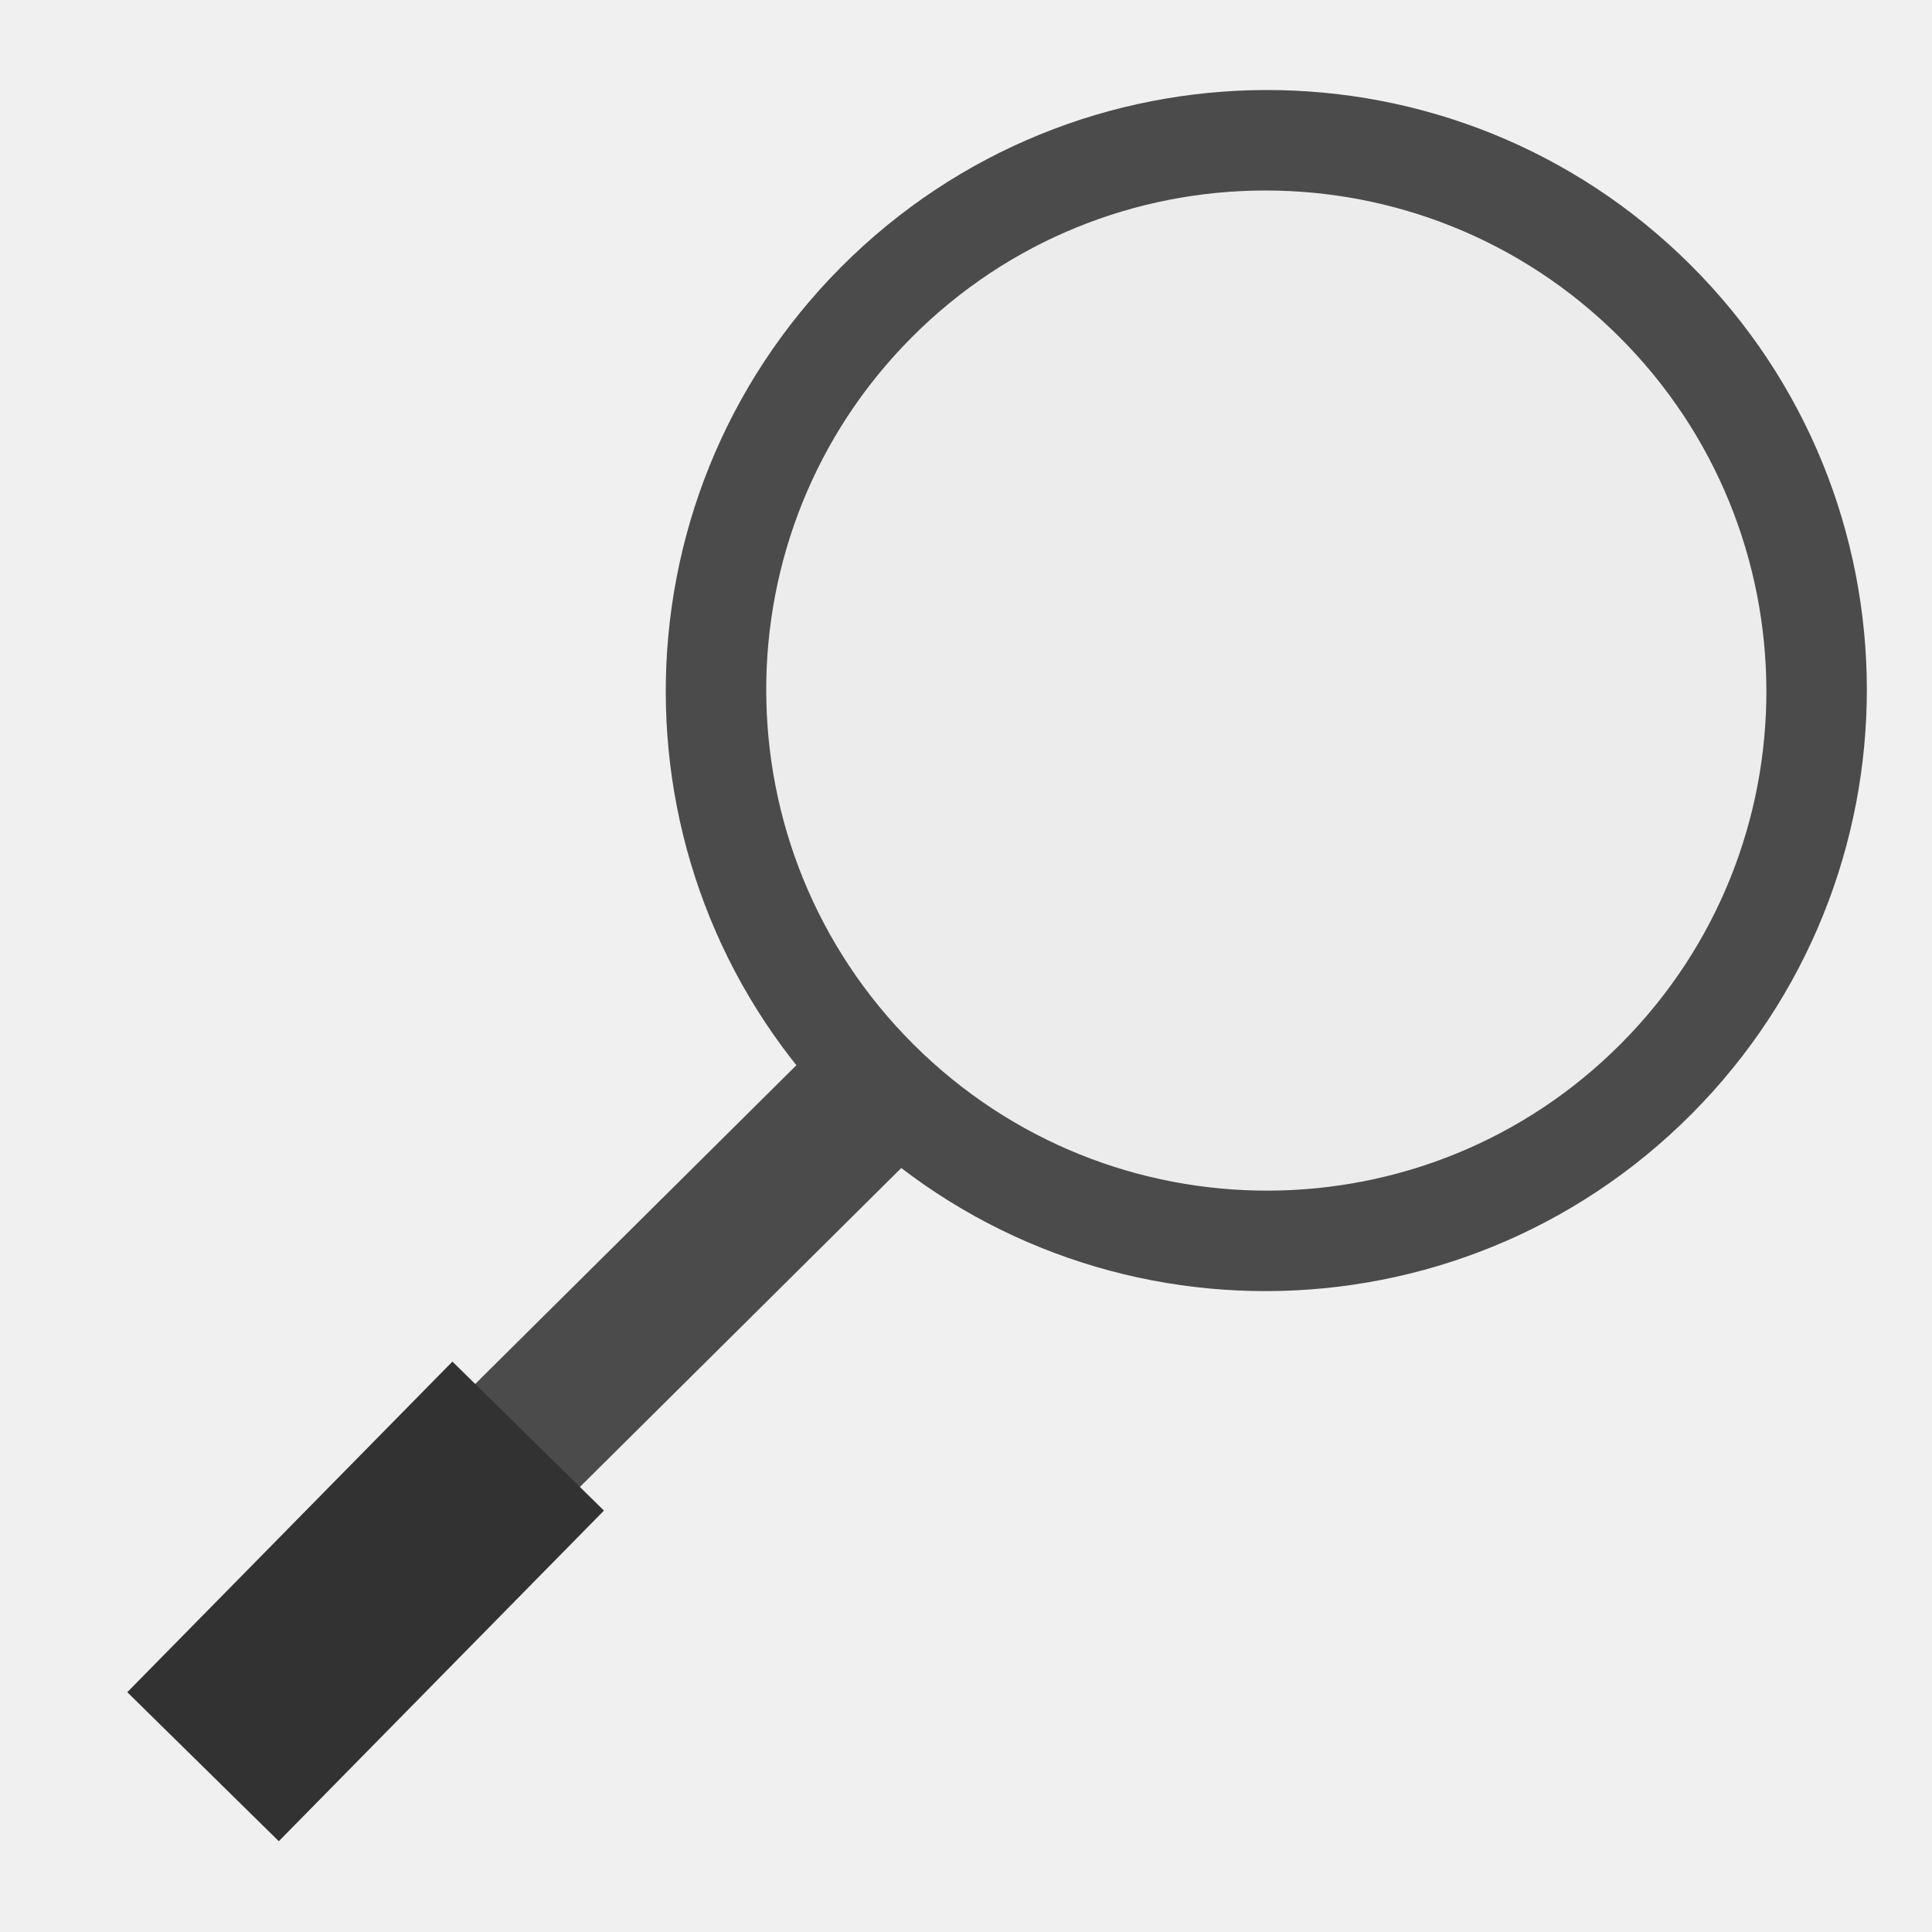
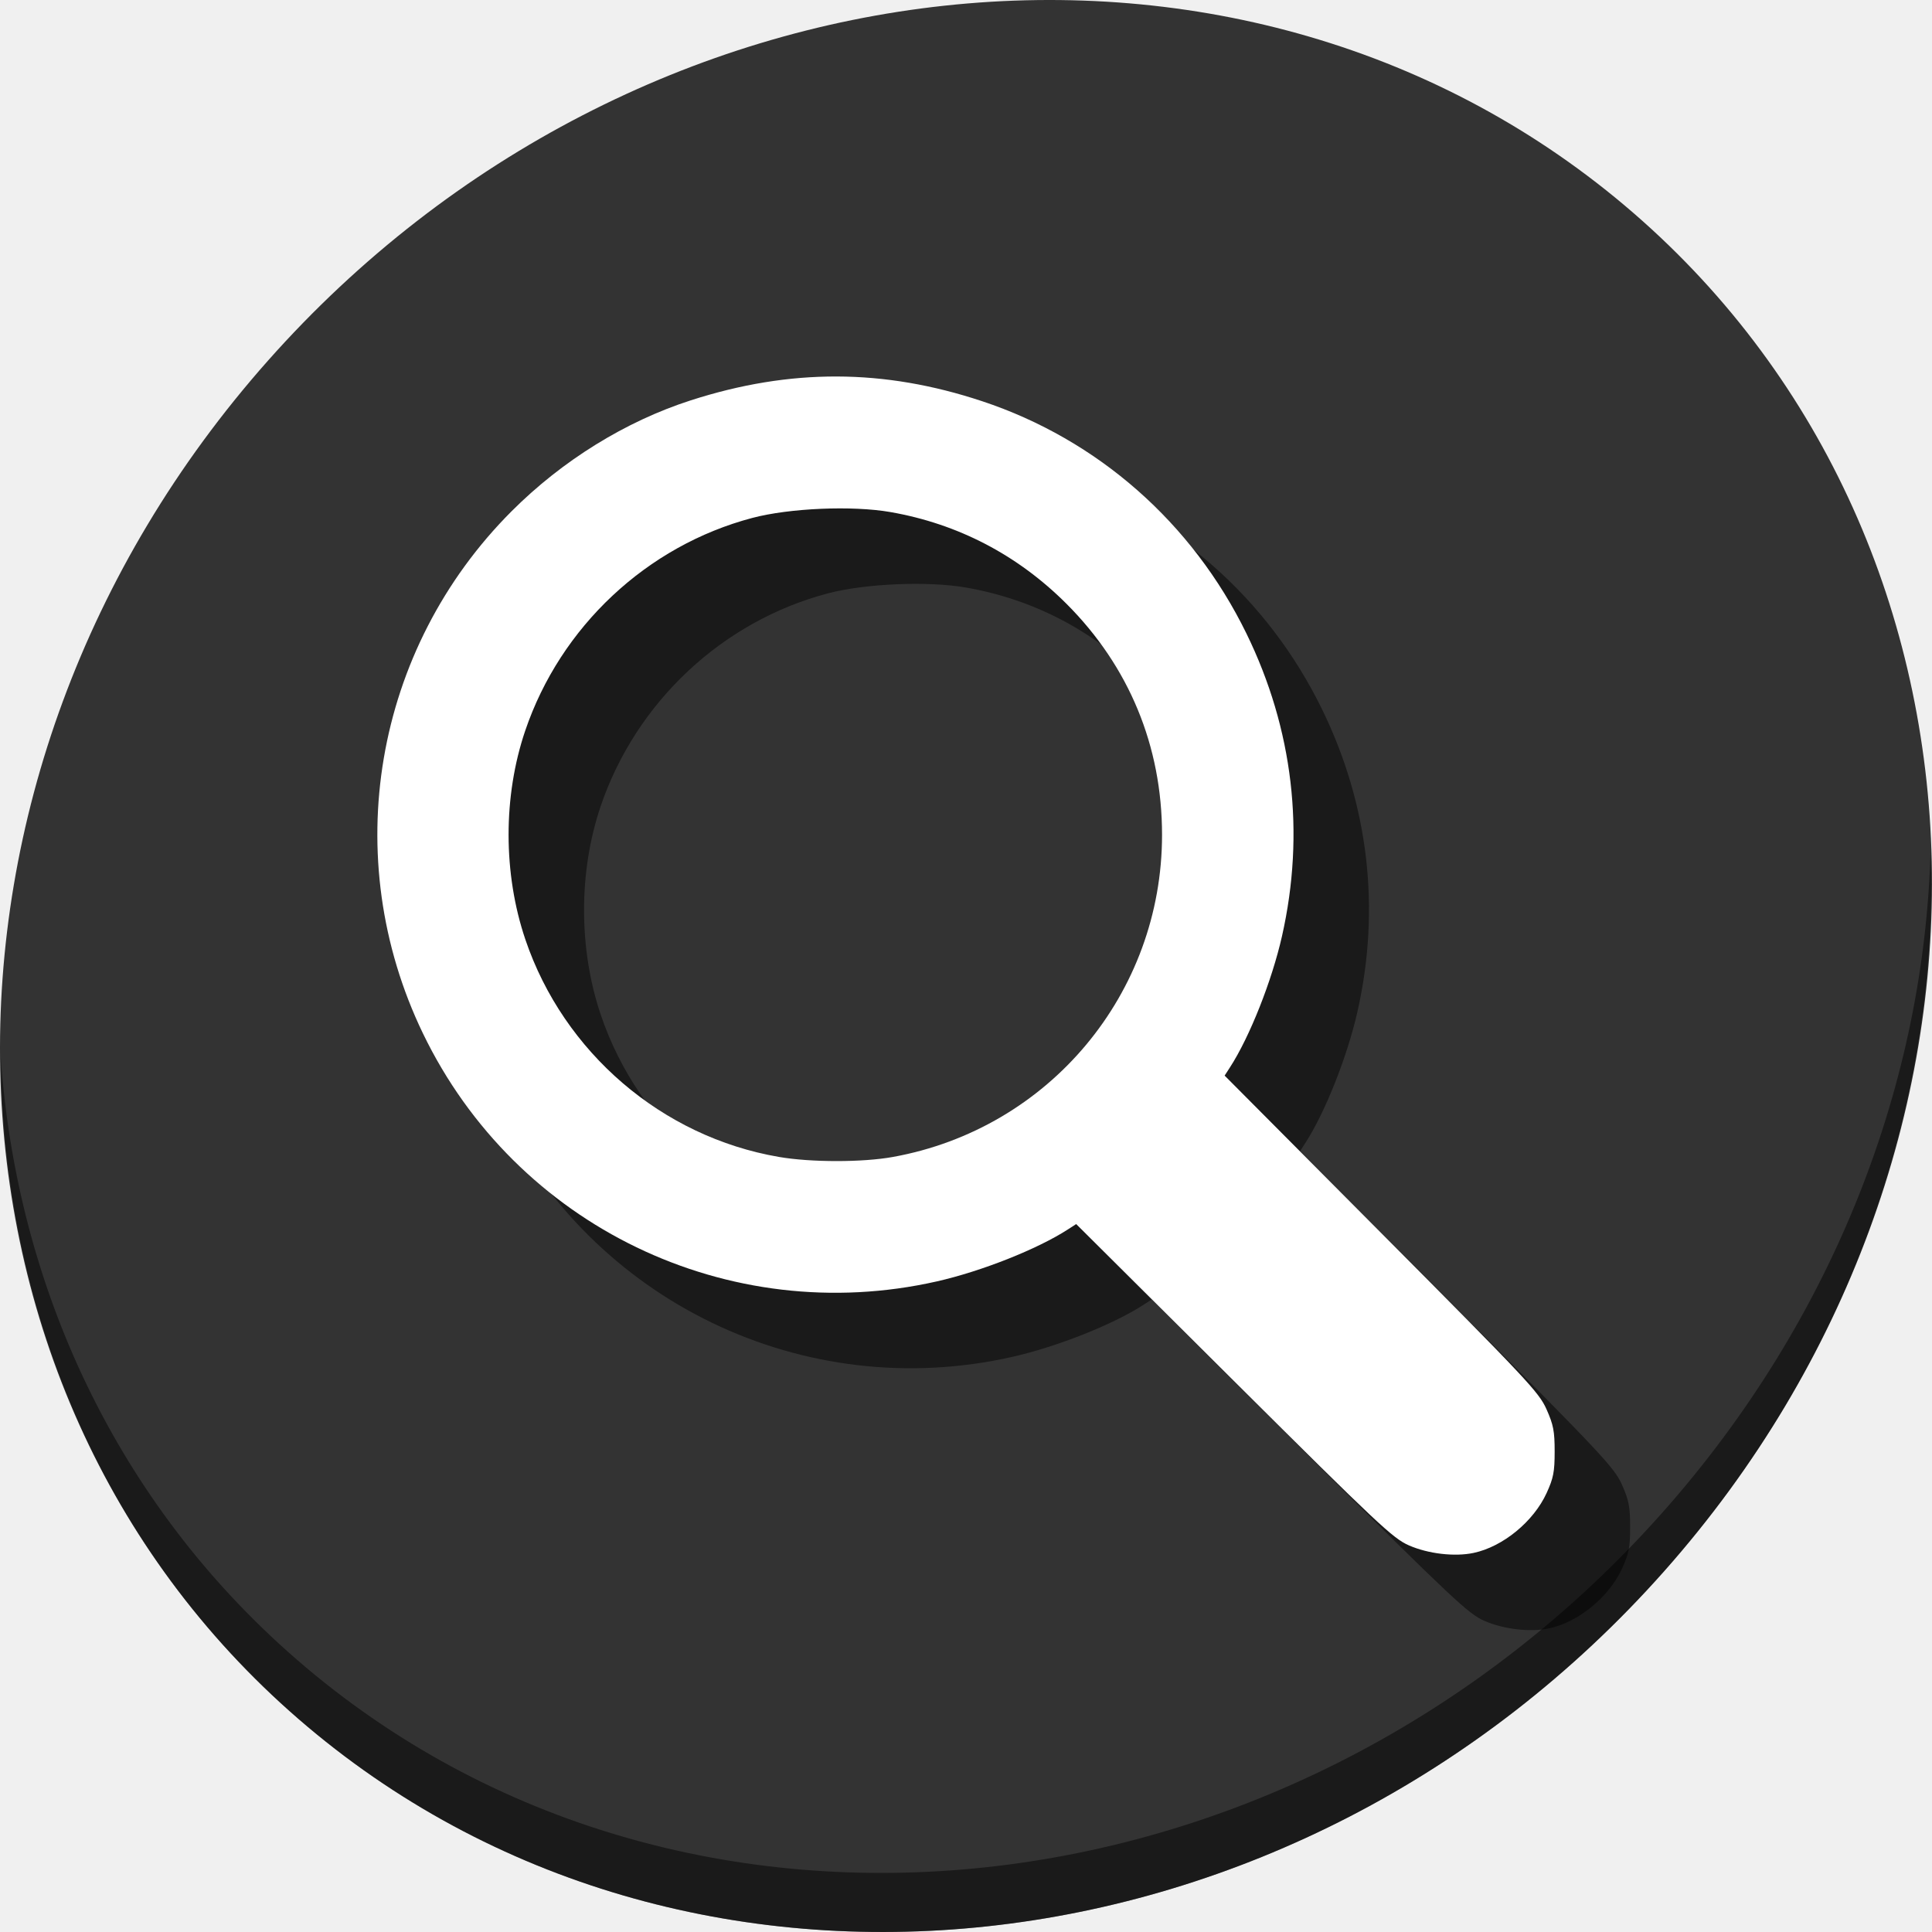
- <svg xmlns="http://www.w3.org/2000/svg" viewBox="0 0 500 500" id="svg2" version="1.1" width="100%" height="100%">
+ <svg xmlns="http://www.w3.org/2000/svg" viewBox="0 0 512 512" id="svg2" version="1.1" width="512" height="512">
  <defs id="defs4">
-     <linearGradient id="linearGradient3764" x1="1" x2="47" gradientUnits="userSpaceOnUse" gradientTransform="matrix(0,-1,1,0,-1.5e-6,48)">
+     <linearGradient id="linearGradient3764" x1="1" x2="47" gradientUnits="userSpaceOnUse" gradientTransform="rotate(-90,24,24)">
      <stop stop-color="#ed6d17" stop-opacity="1" id="stop7" />
      <stop offset="1" stop-color="#ef772a" stop-opacity="1" id="stop9" />
    </linearGradient>
    <clipPath id="clipPath-290788785">
      <g transform="translate(0,-1004.362)" id="g12">
        <path d="m -24,13 c 0,1.105 -0.672,2 -1.5,2 -0.828,0 -1.5,-0.895 -1.5,-2 0,-1.105 0.672,-2 1.5,-2 0.828,0 1.5,0.895 1.5,2 z" transform="matrix(15.33333,0,0,11.5,415,878.8622)" id="path14" style="fill:#1890d0" />
      </g>
    </clipPath>
    <clipPath id="clipPath-297324635">
      <g transform="translate(0,-1004.362)" id="g17">
        <path d="m -24,13 c 0,1.105 -0.672,2 -1.5,2 -0.828,0 -1.5,-0.895 -1.5,-2 0,-1.105 0.672,-2 1.5,-2 0.828,0 1.5,0.895 1.5,2 z" transform="matrix(15.33333,0,0,11.5,415,878.8622)" id="path19" style="fill:#1890d0" />
      </g>
    </clipPath>
  </defs>
-   <g id="g33" transform="translate(0,452)" />
-   <path style="fill:#ececec;stroke:#4b4b4b;stroke-width:25.834;stroke-miterlimit:4;stroke-opacity:1;stroke-dasharray:none" id="path2996" d="m 352.066,184.118 a 140.367,142.668 0 1 1 0,-6e-5" transform="matrix(-0.7159585,0.7189377,0.7073419,0.7044107,349.0513,-103.1743)" />
-   <path style="fill:none;stroke:#4b4b4b;stroke-width:38;stroke-linecap:butt;stroke-linejoin:miter;stroke-miterlimit:4;stroke-opacity:1;stroke-dasharray:none" d="m 226.496,282.211 -93.338,92.631" id="path3766" />
-   <path style="fill:none;stroke:#323232;stroke-width:55;stroke-linecap:butt;stroke-linejoin:miter;stroke-miterlimit:4;stroke-opacity:1;stroke-dasharray:none" d="M 136.694,371.66 52.548,457.22" id="path3766-3" />
+   <g id="g33" transform="translate(0,963)" />
+   <g id="g64">
+     <path style="fill:#333333;fill-opacity:1;stroke-width:11.11" d="m 432.913,56.474 c 102.193,88.575 105.827,249.7 8.117,359.899 C 343.32,526.572 181.28,544.101 79.087,455.526 -23.106,366.951 -26.74,205.826 70.97,95.627 168.68,-14.572 330.72,-32.101 432.913,56.474 Z" id="path27-5" />
+     <path style="opacity:1;fill:#000000;fill-opacity:0.49;stroke-width:11.11" d="M 511.636,224.904 C 510.084,286.215 486.474,349.058 440.669,400.718 342.959,510.917 180.919,528.446 78.726,439.871 30.827,398.356 4.497,340.923 0.194,280.229 0.799,346.585 27.117,410.482 79.079,455.519 c 102.193,88.575 264.241,71.037 361.943,-39.153 49.705,-56.058 73.005,-125.291 70.614,-191.462 z" id="path51-6" />
+     <path style="fill:#000000;fill-opacity:0.49;stroke-width:0.746" d="m 410.523,431.538 c 7.778,-1.652 15.893,-8.316 19.355,-15.891 1.801,-3.941 2.122,-5.602 2.122,-10.985 0,-5.382 -0.327,-7.077 -2.16,-11.193 -2.008,-4.509 -5.087,-7.791 -43.73,-46.636 l -41.569,-41.786 1.447,-2.239 c 5.198,-8.042 11.074,-22.87 13.747,-34.691 6.189,-27.366 2.957,-54.917 -9.412,-80.219 -14.36,-29.377 -39.423,-51.409 -70.039,-61.571 -26.107,-8.665 -50.852,-8.735 -77.264,-0.218 -17.262,5.566 -33.982,15.916 -47.413,29.347 -36.571,36.571 -45.973,91.879 -23.527,138.398 24.634,51.053 80.932,78.226 136.188,65.731 11.82,-2.673 26.649,-8.549 34.691,-13.747 l 2.239,-1.447 41.786,41.569 c 38.36,38.161 42.165,41.735 46.411,43.59 5.117,2.236 12.129,3.049 17.131,1.987 z M 226.419,326.598 c -30.966,-5.315 -57.037,-27.667 -67.188,-57.606 -5.92,-17.461 -5.936,-37.991 -0.043,-55.351 9.365,-27.586 32.235,-49.009 60.197,-56.39 9.865,-2.604 26.49,-3.31 36.574,-1.552 17.894,3.118 33.717,11.362 46.672,24.317 16.586,16.586 25.323,37.713 25.323,61.234 0,42.074 -29.922,77.879 -71.332,85.357 -8.077,1.459 -21.677,1.455 -30.203,-0.008 z" id="path894" />
+     <path id="path851" d="m 390.523,411.538 c 7.778,-1.652 15.893,-8.316 19.355,-15.891 1.801,-3.941 2.122,-5.602 2.122,-10.985 0,-5.382 -0.327,-7.077 -2.16,-11.193 -2.008,-4.509 -5.087,-7.791 -43.73,-46.636 l -41.569,-41.786 1.447,-2.239 c 5.198,-8.042 11.074,-22.87 13.747,-34.691 6.189,-27.366 2.957,-54.917 -9.412,-80.219 -14.36,-29.377 -39.423,-51.409 -70.039,-61.571 -26.107,-8.665 -50.852,-8.735 -77.264,-0.218 -17.262,5.566 -33.982,15.916 -47.413,29.347 -36.571,36.571 -45.973,91.879 -23.527,138.398 24.634,51.053 80.932,78.226 136.188,65.731 11.82,-2.673 26.649,-8.549 34.691,-13.747 l 2.239,-1.447 41.786,41.569 c 38.36,38.161 42.165,41.735 46.411,43.59 5.117,2.236 12.129,3.049 17.131,1.987 z M 206.419,306.598 c -30.966,-5.315 -57.037,-27.667 -67.188,-57.606 -5.92,-17.461 -5.936,-37.991 -0.043,-55.351 9.365,-27.586 32.235,-49.009 60.197,-56.39 9.865,-2.604 26.49,-3.31 36.574,-1.552 17.894,3.118 33.717,11.362 46.672,24.317 16.586,16.586 25.323,37.713 25.323,61.234 0,42.074 -29.922,77.879 -71.332,85.357 -8.077,1.459 -21.677,1.455 -30.203,-0.008 z" style="fill:#ffffff;stroke-width:0.746" />
+   </g>
</svg>
